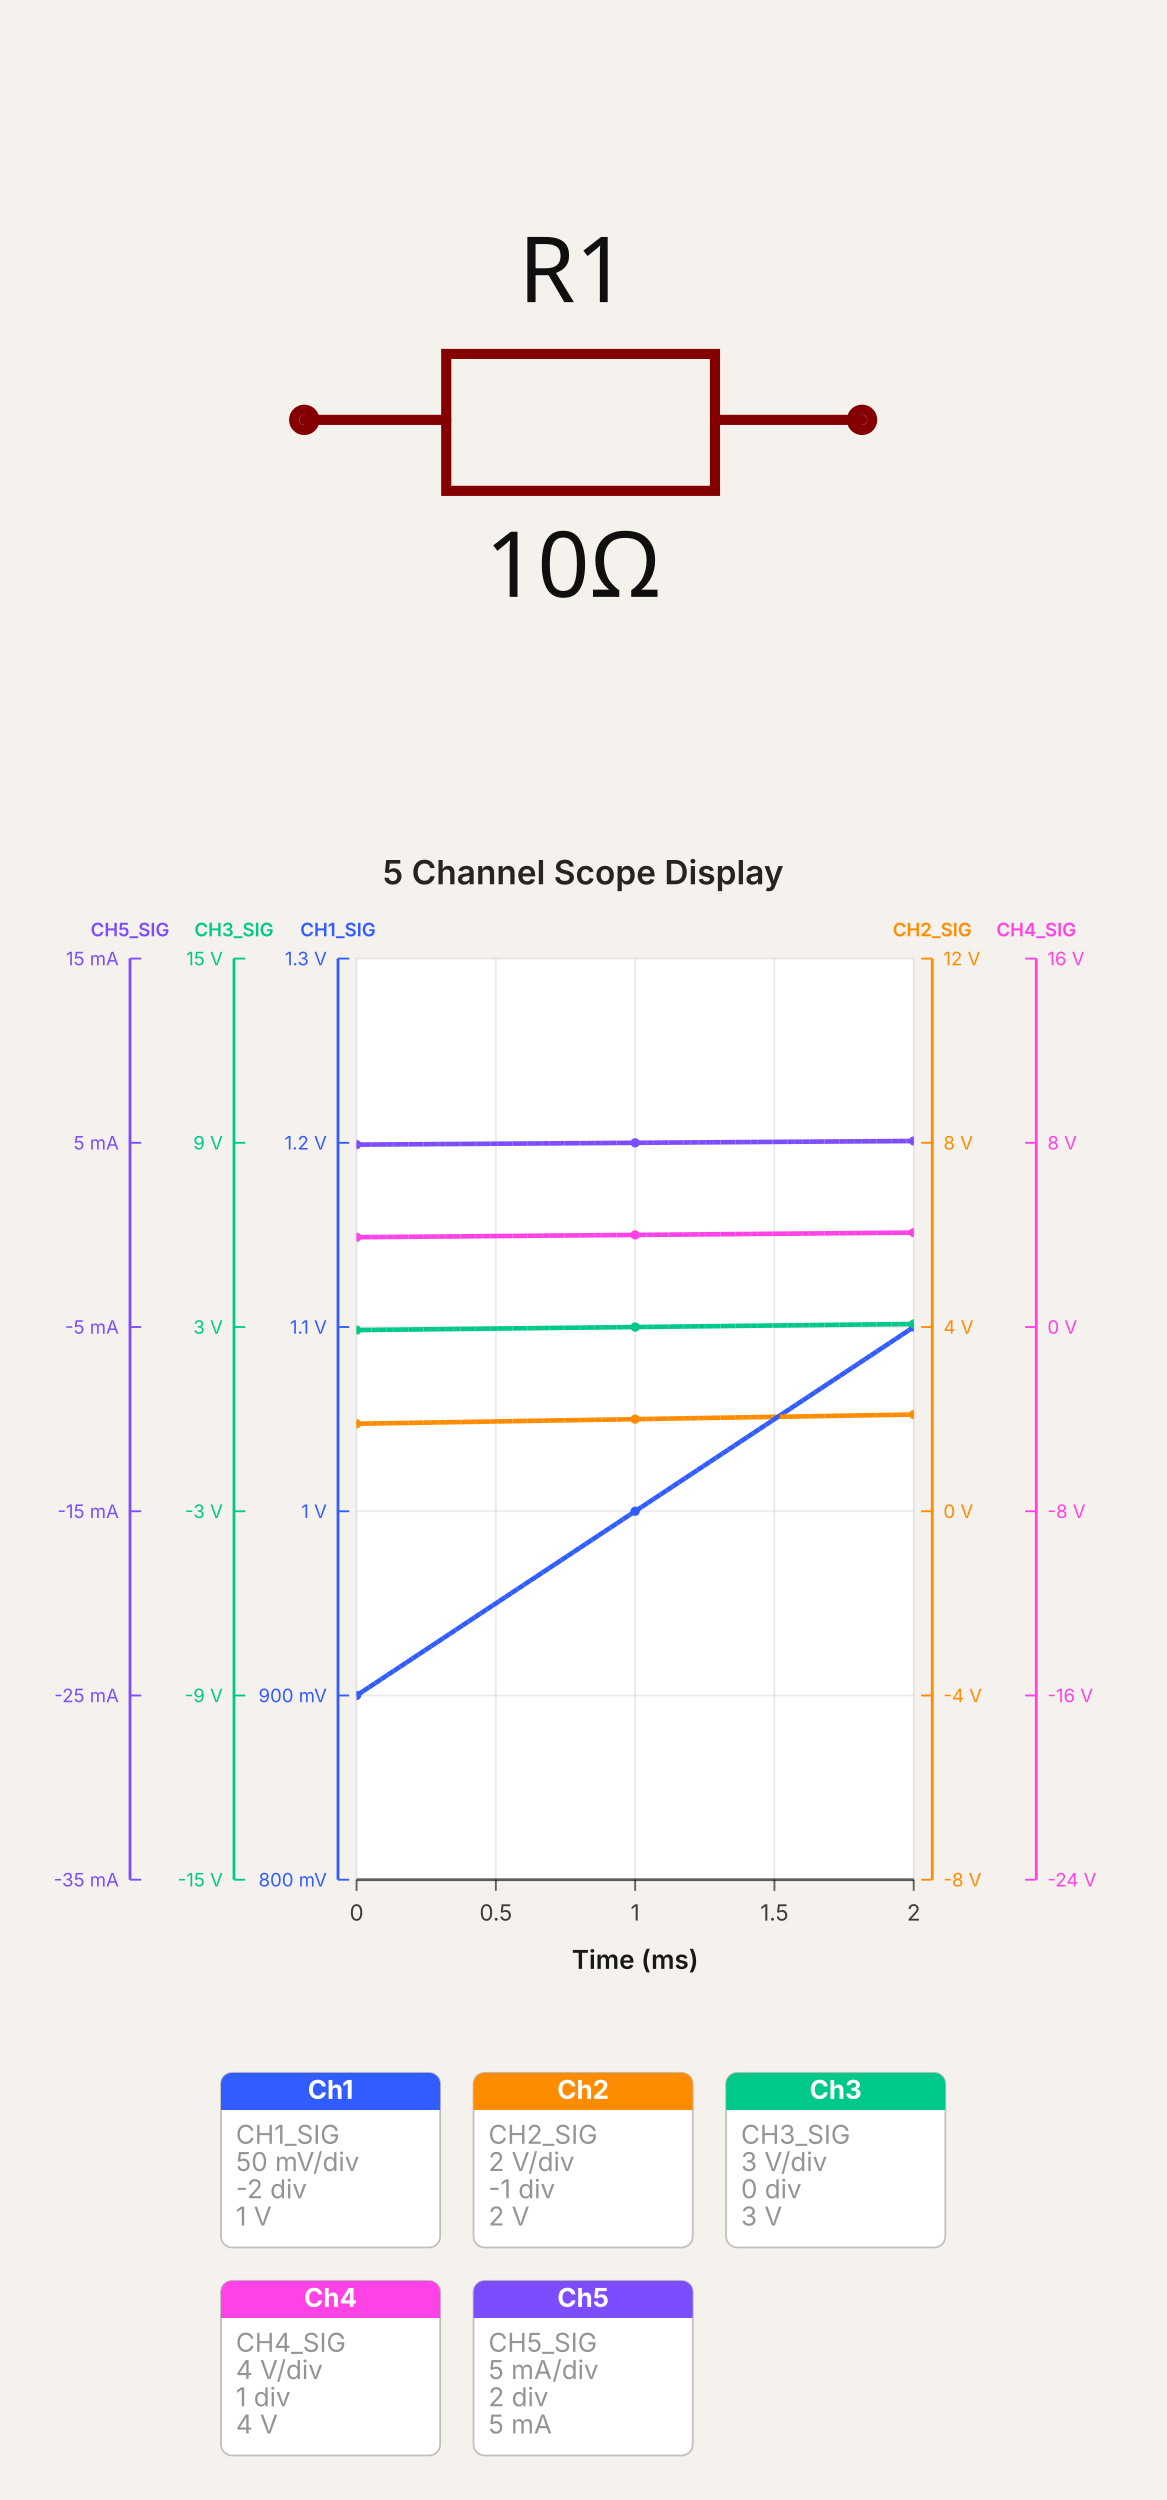
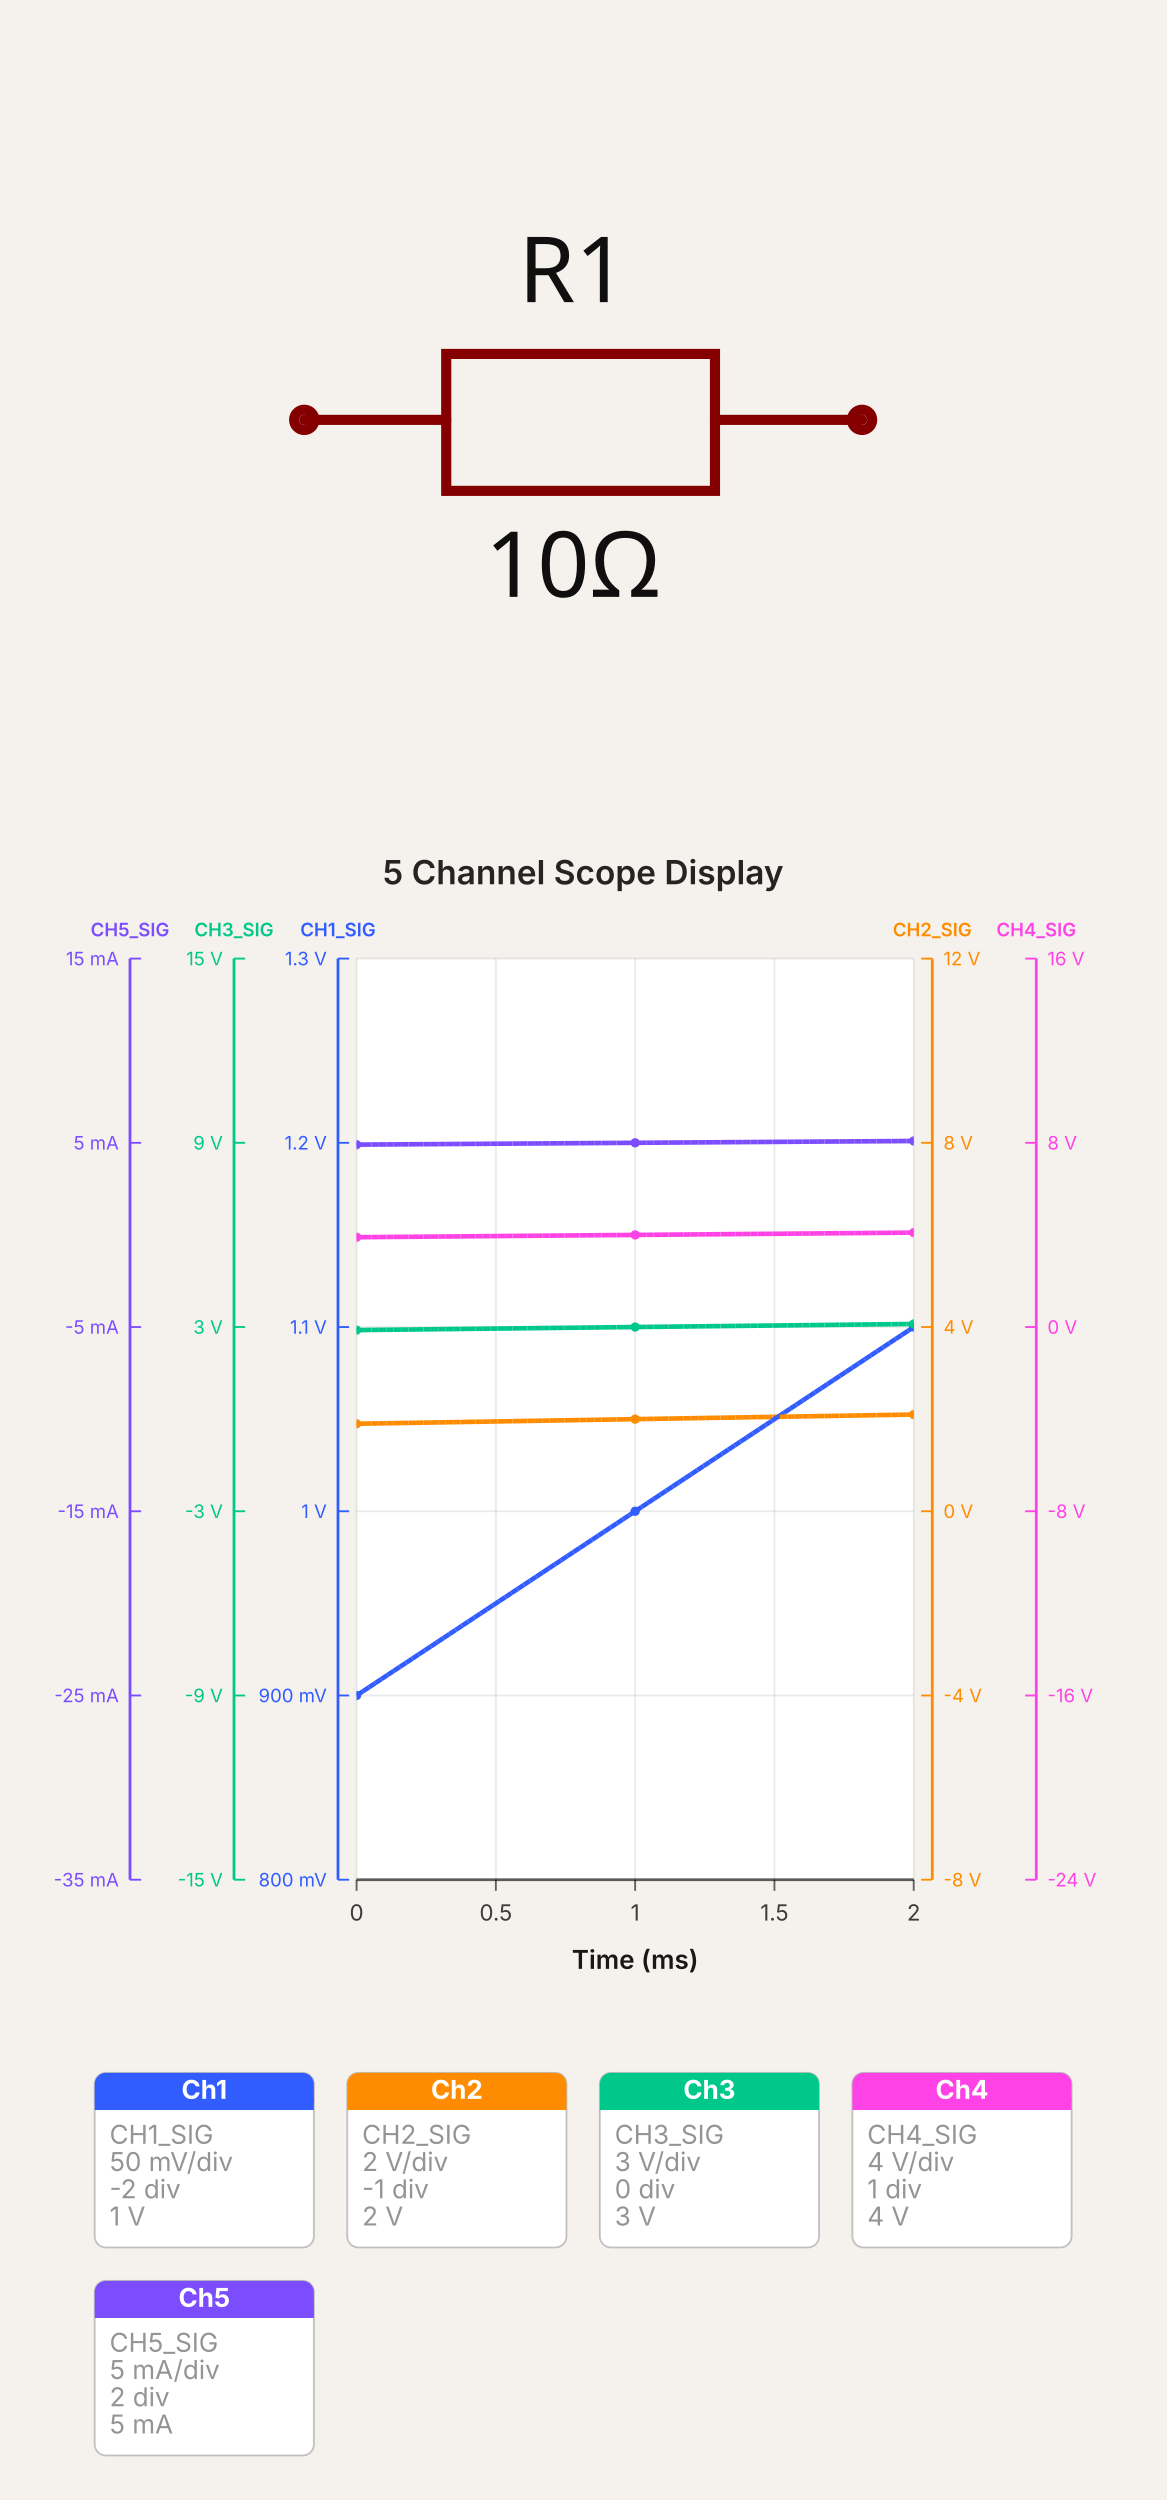
- <svg xmlns="http://www.w3.org/2000/svg" width="500" height="1071.783" viewBox="0 0 500 1071.783" data-simulation-experiment-id="exp-five-channel-display" data-software-used-string="@tscircuit/core@0.0.1123">
-   <svg class="tscircuit-schematic" width="500" height="360" style="background-color: rgb(245, 241, 237)" data-real-to-screen-transform="matrix(217.3913043478,0,0,-217.3913043478,250,180)" data-software-used-string="@tscircuit/core@0.0.1123" x="0" y="0">
+ <svg xmlns="http://www.w3.org/2000/svg" width="500" height="1071.783" viewBox="0 0 500 1071.783" data-simulation-experiment-id="exp-five-channel-display" data-software-used-string="@tscircuit/core@0.0.1371">
+   <svg class="tscircuit-schematic" width="500" height="360" style="background-color: rgb(245, 241, 237)" data-real-to-screen-transform="matrix(217.3913043478,0,0,-217.3913043478,250,180)" data-software-used-string="@tscircuit/core@0.0.1371" x="0" y="0">
    <style>
              .boundary { fill: rgb(245, 241, 237); }
              .schematic-boundary { fill: none; stroke: #fff; }
              .component { fill: none; stroke: rgb(132, 0, 0); }
              .chip { fill: rgb(255, 255, 194); stroke: rgb(132, 0, 0); }
              .component-pin { fill: none; stroke: rgb(132, 0, 0); }
              /* Basic per-trace hover fallback */
              .trace:hover {
                filter: invert(1);
              }
              .trace:hover .trace-crossing-outline {
                opacity: 0;
              }
              .trace:hover .trace-junction {
                filter: invert(1);
              }
              /* Net-hover highlighting: when a trace or its overlays are hovered,
                 invert color for all traces (base + overlays) sharing the same
                 subcircuit connectivity key. Also hide crossing outline during hover. */
              
              .text { font-family: sans-serif; fill: rgb(0, 150, 0); }
              .pin-number { fill: rgb(169, 0, 0); }
              .port-label { fill: rgb(0, 100, 100); }
              .component-name { fill: rgb(0, 100, 100); }
              
            </style>
    <rect class="boundary" x="0" y="0" width="500" height="360" />
    <g class="sch-component" data-circuit-json-type="schematic_component" data-schematic-component-id="schematic_component_0">
      <rect class="component-overlay sch-component-overlay" x="130.435" y="151.739" width="239.13" height="58.696" fill="transparent" />
      <path class="sch-component-symbol-path" d="M 130.435 180 L 191.304 180" stroke="rgb(132, 0, 0)" fill="none" stroke-width="4.348px" stroke-linecap="round" />
      <path class="sch-component-symbol-path" d="M 306.522 180 L 369.565 180" stroke="rgb(132, 0, 0)" fill="none" stroke-width="4.348px" stroke-linecap="round" />
      <path class="sch-component-symbol-path" d="M 250 151.739 L 306.522 151.739 L 306.522 210.435 L 191.304 210.435 L 191.304 151.739 L 250 151.739" stroke="rgb(132, 0, 0)" fill="none" stroke-width="4.348px" stroke-linecap="round" />
      <text class="sch-component-name sch-component-text" x="245.652" y="140.988" stroke="rgb(245, 241, 237)" stroke-width="4.348px" paint-order="stroke" fill="rgb(15, 15, 15)" font-family="sans-serif" text-anchor="middle" dominant-baseline="ideographic" font-size="39.13px">R1</text>
      <text class="sch-component-text" x="245.652" y="225.534" fill="rgb(15, 15, 15)" font-family="sans-serif" text-anchor="middle" dominant-baseline="hanging" font-size="39.13px">10Ω</text>
      <circle class="component-pin sch-component-pin" cx="130.435" cy="180" r="4.348px" stroke-width="4.348px" fill="none" stroke="rgb(132, 0, 0)" />
      <circle class="component-pin sch-component-pin" cx="369.565" cy="180" r="4.348px" stroke-width="4.348px" fill="none" stroke="rgb(132, 0, 0)" />
    </g>
    <g class="schematic-port-hover sch-port-hover" data-schematic-port-id="source_port_0">
      <circle cx="130.435" cy="180" r="8.696" fill="red" opacity="0" />
    </g>
    <g class="schematic-port-hover sch-port-hover" data-schematic-port-id="source_port_1">
      <circle cx="369.565" cy="180" r="8.696" fill="red" opacity="0" />
    </g>
  </svg>
-   <svg width="500" height="711.783" viewBox="0 0 628 894" data-simulation-experiment-id="exp-five-channel-display" data-simulation-experiment-name="5 Channel Scope Display" data-software-used-string="@tscircuit/core@0.0.1123" x="0" y="360">
+   <svg width="500" height="711.783" viewBox="0 0 628 894" data-simulation-experiment-id="exp-five-channel-display" data-simulation-experiment-name="5 Channel Scope Display" data-software-used-string="@tscircuit/core@0.0.1371" x="0" y="360">
    <style>
:root { color-scheme: light; }
svg { font-family: 'Inter', 'Helvetica Neue', Arial, sans-serif; }
.background { fill: rgb(245, 241, 237); }
.plot-background { fill: #ffffff; }
.grid-line { stroke: rgba(0, 0, 0, 0.08); stroke-width: 1; }
.axis { stroke: rgba(0, 0, 0, 0.6); stroke-width: 1.5; }
.axis-tick { stroke: rgba(0, 0, 0, 0.6); stroke-width: 1; }
.axis-label { fill: rgba(0, 0, 0, 0.75); font-size: 12px; }
.axis-title { fill: rgba(0, 0, 0, 0.9); font-size: 14px; font-weight: 600; }
.legend-label { fill: rgba(0, 0, 0, 0.75); font-size: 11px; }
.legend-line { stroke-width: 3; }
.scope-channel-card { fill: #ffffff; stroke: rgba(0, 0, 0, 0.22); stroke-width: 1; }
.scope-channel-header-text { fill: #ffffff; font-size: 14px; font-weight: 700; }
.scope-channel-detail { fill: rgba(0, 0, 0, 0.42); font-size: 14px; }
.simulation-line { fill: none; stroke-width: 2.5; }
.simulation-point { stroke-width: 0; }
.chart-title { fill: rgba(0, 0, 0, 0.85); font-size: 18px; font-weight: 600; }
</style>
    <rect class="background" x="0" y="0" width="628" height="894" />
    <defs>
      <clipPath id="simulation-graph-exp-five-channel-display">
        <rect x="192" y="64" width="300" height="496" />
      </clipPath>
    </defs>
    <rect class="plot-background" x="192" y="64" width="300" height="496" />
    <g class="grid">
      <line class="grid-line grid-line-x" x1="192" y1="64" x2="192" y2="560" />
      <line class="grid-line grid-line-x" x1="267" y1="64" x2="267" y2="560" />
      <line class="grid-line grid-line-x" x1="342" y1="64" x2="342" y2="560" />
      <line class="grid-line grid-line-x" x1="417" y1="64" x2="417" y2="560" />
      <line class="grid-line grid-line-x" x1="492" y1="64" x2="492" y2="560" />
      <line class="grid-line grid-line-y" x1="192" y1="560" x2="492" y2="560" />
      <line class="grid-line grid-line-y" x1="192" y1="460.8" x2="492" y2="460.8" />
      <line class="grid-line grid-line-y" x1="192" y1="361.6" x2="492" y2="361.6" />
      <line class="grid-line grid-line-y" x1="192" y1="262.4" x2="492" y2="262.4" />
      <line class="grid-line grid-line-y" x1="192" y1="163.2" x2="492" y2="163.2" />
      <line class="grid-line grid-line-y" x1="192" y1="64" x2="492" y2="64" />
    </g>
    <g class="data-series">
      <path class="simulation-line" d="M 192 460.8 L 342 361.6 L 492 262.4" stroke="#315cff" clip-path="url(#simulation-graph-exp-five-channel-display)" data-simulation-transient-voltage-graph-id="graph-ch1" data-source-probe-id="simulation_voltage_probe_ch1" data-source-probe-name="CHANNEL_1" stroke-dasharray="4 8" stroke-dashoffset="0" />
      <path class="simulation-line" d="M 192 314.48 L 342 312 L 492 309.52" stroke="#ff8c00" clip-path="url(#simulation-graph-exp-five-channel-display)" data-simulation-transient-voltage-graph-id="graph-ch2" data-source-probe-id="simulation_voltage_probe_ch2" data-source-probe-name="CHANNEL_2" stroke-dasharray="4 8" stroke-dashoffset="4" />
      <path class="simulation-line" d="M 192 264.053 L 342 262.4 L 492 260.747" stroke="#00c88a" clip-path="url(#simulation-graph-exp-five-channel-display)" data-simulation-transient-voltage-graph-id="graph-ch3" data-source-probe-id="simulation_voltage_probe_ch3" data-source-probe-name="CHANNEL_3" stroke-dasharray="4 8" stroke-dashoffset="8" />
      <path class="simulation-line" d="M 192 214.04 L 342 212.8 L 492 211.56" stroke="#ff42e6" clip-path="url(#simulation-graph-exp-five-channel-display)" data-simulation-transient-voltage-graph-id="graph-ch4" data-source-probe-id="simulation_voltage_probe_ch4" data-source-probe-name="CHANNEL_4" stroke-dasharray="4 8" stroke-dashoffset="0" />
      <path class="simulation-line" d="M 192 164.192 L 342 163.2 L 492 162.208" stroke="#7c4dff" clip-path="url(#simulation-graph-exp-five-channel-display)" data-simulation-transient-current-graph-id="graph-ch5" data-source-probe-id="simulation_current_probe_ch5" data-source-probe-name="CHANNEL_5" stroke-dasharray="4 8" stroke-dashoffset="4" />
      <path class="simulation-line" d="M 192 460.8 L 342 361.6 L 492 262.4" stroke="#315cff" clip-path="url(#simulation-graph-exp-five-channel-display)" data-simulation-transient-voltage-graph-id="graph-ch1" data-source-probe-id="simulation_voltage_probe_ch1" data-source-probe-name="CHANNEL_1" stroke-dasharray="4 8" stroke-dashoffset="4" />
      <path class="simulation-line" d="M 192 314.48 L 342 312 L 492 309.52" stroke="#ff8c00" clip-path="url(#simulation-graph-exp-five-channel-display)" data-simulation-transient-voltage-graph-id="graph-ch2" data-source-probe-id="simulation_voltage_probe_ch2" data-source-probe-name="CHANNEL_2" stroke-dasharray="4 8" stroke-dashoffset="8" />
      <path class="simulation-line" d="M 192 264.053 L 342 262.4 L 492 260.747" stroke="#00c88a" clip-path="url(#simulation-graph-exp-five-channel-display)" data-simulation-transient-voltage-graph-id="graph-ch3" data-source-probe-id="simulation_voltage_probe_ch3" data-source-probe-name="CHANNEL_3" stroke-dasharray="4 8" stroke-dashoffset="0" />
      <path class="simulation-line" d="M 192 214.04 L 342 212.8 L 492 211.56" stroke="#ff42e6" clip-path="url(#simulation-graph-exp-five-channel-display)" data-simulation-transient-voltage-graph-id="graph-ch4" data-source-probe-id="simulation_voltage_probe_ch4" data-source-probe-name="CHANNEL_4" stroke-dasharray="4 8" stroke-dashoffset="4" />
      <path class="simulation-line" d="M 192 164.192 L 342 163.2 L 492 162.208" stroke="#7c4dff" clip-path="url(#simulation-graph-exp-five-channel-display)" data-simulation-transient-current-graph-id="graph-ch5" data-source-probe-id="simulation_current_probe_ch5" data-source-probe-name="CHANNEL_5" stroke-dasharray="4 8" stroke-dashoffset="8" />
      <path class="simulation-line" d="M 192 460.8 L 342 361.6 L 492 262.4" stroke="#315cff" clip-path="url(#simulation-graph-exp-five-channel-display)" data-simulation-transient-voltage-graph-id="graph-ch1" data-source-probe-id="simulation_voltage_probe_ch1" data-source-probe-name="CHANNEL_1" stroke-dasharray="4 8" stroke-dashoffset="8" />
      <path class="simulation-line" d="M 192 314.48 L 342 312 L 492 309.52" stroke="#ff8c00" clip-path="url(#simulation-graph-exp-five-channel-display)" data-simulation-transient-voltage-graph-id="graph-ch2" data-source-probe-id="simulation_voltage_probe_ch2" data-source-probe-name="CHANNEL_2" stroke-dasharray="4 8" stroke-dashoffset="0" />
      <path class="simulation-line" d="M 192 264.053 L 342 262.4 L 492 260.747" stroke="#00c88a" clip-path="url(#simulation-graph-exp-five-channel-display)" data-simulation-transient-voltage-graph-id="graph-ch3" data-source-probe-id="simulation_voltage_probe_ch3" data-source-probe-name="CHANNEL_3" stroke-dasharray="4 8" stroke-dashoffset="4" />
      <path class="simulation-line" d="M 192 214.04 L 342 212.8 L 492 211.56" stroke="#ff42e6" clip-path="url(#simulation-graph-exp-five-channel-display)" data-simulation-transient-voltage-graph-id="graph-ch4" data-source-probe-id="simulation_voltage_probe_ch4" data-source-probe-name="CHANNEL_4" stroke-dasharray="4 8" stroke-dashoffset="8" />
      <path class="simulation-line" d="M 192 164.192 L 342 163.2 L 492 162.208" stroke="#7c4dff" clip-path="url(#simulation-graph-exp-five-channel-display)" data-simulation-transient-current-graph-id="graph-ch5" data-source-probe-id="simulation_current_probe_ch5" data-source-probe-name="CHANNEL_5" stroke-dasharray="4 8" stroke-dashoffset="0" />
      <circle class="simulation-point" cx="192" cy="460.8" r="2.5" fill="#315cff" clip-path="url(#simulation-graph-exp-five-channel-display)" />
      <circle class="simulation-point" cx="342" cy="361.6" r="2.5" fill="#315cff" clip-path="url(#simulation-graph-exp-five-channel-display)" />
      <circle class="simulation-point" cx="492" cy="262.4" r="2.5" fill="#315cff" clip-path="url(#simulation-graph-exp-five-channel-display)" />
      <circle class="simulation-point" cx="192" cy="314.48" r="2.5" fill="#ff8c00" clip-path="url(#simulation-graph-exp-five-channel-display)" />
      <circle class="simulation-point" cx="342" cy="312" r="2.5" fill="#ff8c00" clip-path="url(#simulation-graph-exp-five-channel-display)" />
      <circle class="simulation-point" cx="492" cy="309.52" r="2.5" fill="#ff8c00" clip-path="url(#simulation-graph-exp-five-channel-display)" />
      <circle class="simulation-point" cx="192" cy="264.053" r="2.5" fill="#00c88a" clip-path="url(#simulation-graph-exp-five-channel-display)" />
      <circle class="simulation-point" cx="342" cy="262.4" r="2.5" fill="#00c88a" clip-path="url(#simulation-graph-exp-five-channel-display)" />
      <circle class="simulation-point" cx="492" cy="260.747" r="2.5" fill="#00c88a" clip-path="url(#simulation-graph-exp-five-channel-display)" />
      <circle class="simulation-point" cx="192" cy="214.04" r="2.5" fill="#ff42e6" clip-path="url(#simulation-graph-exp-five-channel-display)" />
      <circle class="simulation-point" cx="342" cy="212.8" r="2.5" fill="#ff42e6" clip-path="url(#simulation-graph-exp-five-channel-display)" />
      <circle class="simulation-point" cx="492" cy="211.56" r="2.5" fill="#ff42e6" clip-path="url(#simulation-graph-exp-five-channel-display)" />
      <circle class="simulation-point" cx="192" cy="164.192" r="2.5" fill="#7c4dff" clip-path="url(#simulation-graph-exp-five-channel-display)" />
      <circle class="simulation-point" cx="342" cy="163.2" r="2.5" fill="#7c4dff" clip-path="url(#simulation-graph-exp-five-channel-display)" />
      <circle class="simulation-point" cx="492" cy="162.208" r="2.5" fill="#7c4dff" clip-path="url(#simulation-graph-exp-five-channel-display)" />
    </g>
    <g class="axes">
      <line class="axis axis-x" x1="192" y1="560" x2="492" y2="560" />
      <line class="axis-tick axis-tick-x" x1="192" y1="560" x2="192" y2="566" />
      <text class="axis-label axis-label-x" x="192" y="582" text-anchor="middle">0</text>
      <line class="axis-tick axis-tick-x" x1="267" y1="560" x2="267" y2="566" />
      <text class="axis-label axis-label-x" x="267" y="582" text-anchor="middle">0.5</text>
      <line class="axis-tick axis-tick-x" x1="342" y1="560" x2="342" y2="566" />
      <text class="axis-label axis-label-x" x="342" y="582" text-anchor="middle">1</text>
      <line class="axis-tick axis-tick-x" x1="417" y1="560" x2="417" y2="566" />
      <text class="axis-label axis-label-x" x="417" y="582" text-anchor="middle">1.5</text>
      <line class="axis-tick axis-tick-x" x1="492" y1="560" x2="492" y2="566" />
      <text class="axis-label axis-label-x" x="492" y="582" text-anchor="middle">2</text>
      <line class="axis axis-y axis-y-scope" x1="182" y1="64" x2="182" y2="560" style="stroke: #315cff;" />
      <text class="axis-title axis-title-y axis-title-y-scope" x="182" y="52" text-anchor="middle" style="fill: #315cff; font-size: 10px;">CH1_SIG</text>
      <line class="axis-tick axis-tick-y axis-tick-y-scope" x1="182" y1="560" x2="188" y2="560" style="stroke: #315cff;" />
      <text class="axis-label axis-label-y axis-label-y-scope" x="176" y="560" text-anchor="end" dominant-baseline="middle" style="fill: #315cff; font-size: 10px;">800 mV</text>
      <line class="axis-tick axis-tick-y axis-tick-y-scope" x1="182" y1="460.8" x2="188" y2="460.8" style="stroke: #315cff;" />
      <text class="axis-label axis-label-y axis-label-y-scope" x="176" y="460.8" text-anchor="end" dominant-baseline="middle" style="fill: #315cff; font-size: 10px;">900 mV</text>
      <line class="axis-tick axis-tick-y axis-tick-y-scope" x1="182" y1="361.6" x2="188" y2="361.6" style="stroke: #315cff;" />
      <text class="axis-label axis-label-y axis-label-y-scope" x="176" y="361.6" text-anchor="end" dominant-baseline="middle" style="fill: #315cff; font-size: 10px;">1 V</text>
      <line class="axis-tick axis-tick-y axis-tick-y-scope" x1="182" y1="262.4" x2="188" y2="262.4" style="stroke: #315cff;" />
      <text class="axis-label axis-label-y axis-label-y-scope" x="176" y="262.4" text-anchor="end" dominant-baseline="middle" style="fill: #315cff; font-size: 10px;">1.1 V</text>
      <line class="axis-tick axis-tick-y axis-tick-y-scope" x1="182" y1="163.2" x2="188" y2="163.2" style="stroke: #315cff;" />
      <text class="axis-label axis-label-y axis-label-y-scope" x="176" y="163.2" text-anchor="end" dominant-baseline="middle" style="fill: #315cff; font-size: 10px;">1.2 V</text>
      <line class="axis-tick axis-tick-y axis-tick-y-scope" x1="182" y1="64" x2="188" y2="64" style="stroke: #315cff;" />
      <text class="axis-label axis-label-y axis-label-y-scope" x="176" y="64" text-anchor="end" dominant-baseline="middle" style="fill: #315cff; font-size: 10px;">1.3 V</text>
      <line class="axis axis-y axis-y-scope" x1="502" y1="64" x2="502" y2="560" style="stroke: #ff8c00;" />
      <text class="axis-title axis-title-y axis-title-y-scope" x="502" y="52" text-anchor="middle" style="fill: #ff8c00; font-size: 10px;">CH2_SIG</text>
      <line class="axis-tick axis-tick-y axis-tick-y-scope" x1="502" y1="560" x2="496" y2="560" style="stroke: #ff8c00;" />
      <text class="axis-label axis-label-y axis-label-y-scope" x="508" y="560" text-anchor="start" dominant-baseline="middle" style="fill: #ff8c00; font-size: 10px;">-8 V</text>
      <line class="axis-tick axis-tick-y axis-tick-y-scope" x1="502" y1="460.8" x2="496" y2="460.8" style="stroke: #ff8c00;" />
      <text class="axis-label axis-label-y axis-label-y-scope" x="508" y="460.8" text-anchor="start" dominant-baseline="middle" style="fill: #ff8c00; font-size: 10px;">-4 V</text>
      <line class="axis-tick axis-tick-y axis-tick-y-scope" x1="502" y1="361.6" x2="496" y2="361.6" style="stroke: #ff8c00;" />
      <text class="axis-label axis-label-y axis-label-y-scope" x="508" y="361.6" text-anchor="start" dominant-baseline="middle" style="fill: #ff8c00; font-size: 10px;">0 V</text>
      <line class="axis-tick axis-tick-y axis-tick-y-scope" x1="502" y1="262.4" x2="496" y2="262.4" style="stroke: #ff8c00;" />
      <text class="axis-label axis-label-y axis-label-y-scope" x="508" y="262.4" text-anchor="start" dominant-baseline="middle" style="fill: #ff8c00; font-size: 10px;">4 V</text>
      <line class="axis-tick axis-tick-y axis-tick-y-scope" x1="502" y1="163.2" x2="496" y2="163.2" style="stroke: #ff8c00;" />
      <text class="axis-label axis-label-y axis-label-y-scope" x="508" y="163.2" text-anchor="start" dominant-baseline="middle" style="fill: #ff8c00; font-size: 10px;">8 V</text>
      <line class="axis-tick axis-tick-y axis-tick-y-scope" x1="502" y1="64" x2="496" y2="64" style="stroke: #ff8c00;" />
      <text class="axis-label axis-label-y axis-label-y-scope" x="508" y="64" text-anchor="start" dominant-baseline="middle" style="fill: #ff8c00; font-size: 10px;">12 V</text>
      <line class="axis axis-y axis-y-scope" x1="126" y1="64" x2="126" y2="560" style="stroke: #00c88a;" />
      <text class="axis-title axis-title-y axis-title-y-scope" x="126" y="52" text-anchor="middle" style="fill: #00c88a; font-size: 10px;">CH3_SIG</text>
      <line class="axis-tick axis-tick-y axis-tick-y-scope" x1="126" y1="560" x2="132" y2="560" style="stroke: #00c88a;" />
      <text class="axis-label axis-label-y axis-label-y-scope" x="120" y="560" text-anchor="end" dominant-baseline="middle" style="fill: #00c88a; font-size: 10px;">-15 V</text>
      <line class="axis-tick axis-tick-y axis-tick-y-scope" x1="126" y1="460.8" x2="132" y2="460.8" style="stroke: #00c88a;" />
      <text class="axis-label axis-label-y axis-label-y-scope" x="120" y="460.8" text-anchor="end" dominant-baseline="middle" style="fill: #00c88a; font-size: 10px;">-9 V</text>
      <line class="axis-tick axis-tick-y axis-tick-y-scope" x1="126" y1="361.6" x2="132" y2="361.6" style="stroke: #00c88a;" />
      <text class="axis-label axis-label-y axis-label-y-scope" x="120" y="361.6" text-anchor="end" dominant-baseline="middle" style="fill: #00c88a; font-size: 10px;">-3 V</text>
      <line class="axis-tick axis-tick-y axis-tick-y-scope" x1="126" y1="262.4" x2="132" y2="262.4" style="stroke: #00c88a;" />
      <text class="axis-label axis-label-y axis-label-y-scope" x="120" y="262.4" text-anchor="end" dominant-baseline="middle" style="fill: #00c88a; font-size: 10px;">3 V</text>
      <line class="axis-tick axis-tick-y axis-tick-y-scope" x1="126" y1="163.2" x2="132" y2="163.2" style="stroke: #00c88a;" />
      <text class="axis-label axis-label-y axis-label-y-scope" x="120" y="163.2" text-anchor="end" dominant-baseline="middle" style="fill: #00c88a; font-size: 10px;">9 V</text>
      <line class="axis-tick axis-tick-y axis-tick-y-scope" x1="126" y1="64" x2="132" y2="64" style="stroke: #00c88a;" />
      <text class="axis-label axis-label-y axis-label-y-scope" x="120" y="64" text-anchor="end" dominant-baseline="middle" style="fill: #00c88a; font-size: 10px;">15 V</text>
      <line class="axis axis-y axis-y-scope" x1="558" y1="64" x2="558" y2="560" style="stroke: #ff42e6;" />
      <text class="axis-title axis-title-y axis-title-y-scope" x="558" y="52" text-anchor="middle" style="fill: #ff42e6; font-size: 10px;">CH4_SIG</text>
      <line class="axis-tick axis-tick-y axis-tick-y-scope" x1="558" y1="560" x2="552" y2="560" style="stroke: #ff42e6;" />
      <text class="axis-label axis-label-y axis-label-y-scope" x="564" y="560" text-anchor="start" dominant-baseline="middle" style="fill: #ff42e6; font-size: 10px;">-24 V</text>
      <line class="axis-tick axis-tick-y axis-tick-y-scope" x1="558" y1="460.8" x2="552" y2="460.8" style="stroke: #ff42e6;" />
      <text class="axis-label axis-label-y axis-label-y-scope" x="564" y="460.8" text-anchor="start" dominant-baseline="middle" style="fill: #ff42e6; font-size: 10px;">-16 V</text>
      <line class="axis-tick axis-tick-y axis-tick-y-scope" x1="558" y1="361.6" x2="552" y2="361.6" style="stroke: #ff42e6;" />
      <text class="axis-label axis-label-y axis-label-y-scope" x="564" y="361.6" text-anchor="start" dominant-baseline="middle" style="fill: #ff42e6; font-size: 10px;">-8 V</text>
      <line class="axis-tick axis-tick-y axis-tick-y-scope" x1="558" y1="262.4" x2="552" y2="262.4" style="stroke: #ff42e6;" />
      <text class="axis-label axis-label-y axis-label-y-scope" x="564" y="262.4" text-anchor="start" dominant-baseline="middle" style="fill: #ff42e6; font-size: 10px;">0 V</text>
      <line class="axis-tick axis-tick-y axis-tick-y-scope" x1="558" y1="163.2" x2="552" y2="163.2" style="stroke: #ff42e6;" />
      <text class="axis-label axis-label-y axis-label-y-scope" x="564" y="163.2" text-anchor="start" dominant-baseline="middle" style="fill: #ff42e6; font-size: 10px;">8 V</text>
      <line class="axis-tick axis-tick-y axis-tick-y-scope" x1="558" y1="64" x2="552" y2="64" style="stroke: #ff42e6;" />
      <text class="axis-label axis-label-y axis-label-y-scope" x="564" y="64" text-anchor="start" dominant-baseline="middle" style="fill: #ff42e6; font-size: 10px;">16 V</text>
      <line class="axis axis-y axis-y-scope" x1="70" y1="64" x2="70" y2="560" style="stroke: #7c4dff;" />
      <text class="axis-title axis-title-y axis-title-y-scope" x="70" y="52" text-anchor="middle" style="fill: #7c4dff; font-size: 10px;">CH5_SIG</text>
      <line class="axis-tick axis-tick-y axis-tick-y-scope" x1="70" y1="560" x2="76" y2="560" style="stroke: #7c4dff;" />
      <text class="axis-label axis-label-y axis-label-y-scope" x="64" y="560" text-anchor="end" dominant-baseline="middle" style="fill: #7c4dff; font-size: 10px;">-35 mA</text>
      <line class="axis-tick axis-tick-y axis-tick-y-scope" x1="70" y1="460.8" x2="76" y2="460.8" style="stroke: #7c4dff;" />
      <text class="axis-label axis-label-y axis-label-y-scope" x="64" y="460.8" text-anchor="end" dominant-baseline="middle" style="fill: #7c4dff; font-size: 10px;">-25 mA</text>
      <line class="axis-tick axis-tick-y axis-tick-y-scope" x1="70" y1="361.6" x2="76" y2="361.6" style="stroke: #7c4dff;" />
      <text class="axis-label axis-label-y axis-label-y-scope" x="64" y="361.6" text-anchor="end" dominant-baseline="middle" style="fill: #7c4dff; font-size: 10px;">-15 mA</text>
      <line class="axis-tick axis-tick-y axis-tick-y-scope" x1="70" y1="262.4" x2="76" y2="262.4" style="stroke: #7c4dff;" />
      <text class="axis-label axis-label-y axis-label-y-scope" x="64" y="262.4" text-anchor="end" dominant-baseline="middle" style="fill: #7c4dff; font-size: 10px;">-5 mA</text>
      <line class="axis-tick axis-tick-y axis-tick-y-scope" x1="70" y1="163.2" x2="76" y2="163.2" style="stroke: #7c4dff;" />
      <text class="axis-label axis-label-y axis-label-y-scope" x="64" y="163.2" text-anchor="end" dominant-baseline="middle" style="fill: #7c4dff; font-size: 10px;">5 mA</text>
      <line class="axis-tick axis-tick-y axis-tick-y-scope" x1="70" y1="64" x2="76" y2="64" style="stroke: #7c4dff;" />
      <text class="axis-label axis-label-y axis-label-y-scope" x="64" y="64" text-anchor="end" dominant-baseline="middle" style="fill: #7c4dff; font-size: 10px;">15 mA</text>
      <text class="axis-title axis-title-x" x="342" y="608" text-anchor="middle">Time (ms)</text>
    </g>
    <g class="scope-legend">
-       <g class="scope-channel" transform="translate(119 664)" data-simulation-transient-voltage-graph-id="graph-ch1">
+       <g class="scope-channel" transform="translate(51 664)" data-simulation-transient-voltage-graph-id="graph-ch1">
        <rect class="scope-channel-card" x="0" y="0" width="118" height="94" rx="6" ry="6" />
        <rect x="0" y="0" width="118" height="20" rx="6" ry="6" fill="#315cff" />
        <rect x="0" y="14" width="118" height="6" fill="#315cff" />
        <text class="scope-channel-header-text" x="59" y="14" text-anchor="middle">Ch1</text>
        <text class="scope-channel-detail" x="8" y="28" dominant-baseline="hanging">CH1_SIG</text>
        <text class="scope-channel-detail" x="8" y="42.667" dominant-baseline="hanging">50 mV/div</text>
        <text class="scope-channel-detail" x="8" y="57.333" dominant-baseline="hanging">-2 div</text>
        <text class="scope-channel-detail" x="8" y="72" dominant-baseline="hanging">1 V</text>
      </g>
-       <g class="scope-channel" transform="translate(255 664)" data-simulation-transient-voltage-graph-id="graph-ch2">
+       <g class="scope-channel" transform="translate(187 664)" data-simulation-transient-voltage-graph-id="graph-ch2">
        <rect class="scope-channel-card" x="0" y="0" width="118" height="94" rx="6" ry="6" />
        <rect x="0" y="0" width="118" height="20" rx="6" ry="6" fill="#ff8c00" />
        <rect x="0" y="14" width="118" height="6" fill="#ff8c00" />
        <text class="scope-channel-header-text" x="59" y="14" text-anchor="middle">Ch2</text>
        <text class="scope-channel-detail" x="8" y="28" dominant-baseline="hanging">CH2_SIG</text>
        <text class="scope-channel-detail" x="8" y="42.667" dominant-baseline="hanging">2 V/div</text>
        <text class="scope-channel-detail" x="8" y="57.333" dominant-baseline="hanging">-1 div</text>
        <text class="scope-channel-detail" x="8" y="72" dominant-baseline="hanging">2 V</text>
      </g>
-       <g class="scope-channel" transform="translate(391 664)" data-simulation-transient-voltage-graph-id="graph-ch3">
+       <g class="scope-channel" transform="translate(323 664)" data-simulation-transient-voltage-graph-id="graph-ch3">
        <rect class="scope-channel-card" x="0" y="0" width="118" height="94" rx="6" ry="6" />
        <rect x="0" y="0" width="118" height="20" rx="6" ry="6" fill="#00c88a" />
        <rect x="0" y="14" width="118" height="6" fill="#00c88a" />
        <text class="scope-channel-header-text" x="59" y="14" text-anchor="middle">Ch3</text>
        <text class="scope-channel-detail" x="8" y="28" dominant-baseline="hanging">CH3_SIG</text>
        <text class="scope-channel-detail" x="8" y="42.667" dominant-baseline="hanging">3 V/div</text>
        <text class="scope-channel-detail" x="8" y="57.333" dominant-baseline="hanging">0 div</text>
        <text class="scope-channel-detail" x="8" y="72" dominant-baseline="hanging">3 V</text>
      </g>
-       <g class="scope-channel" transform="translate(119 776)" data-simulation-transient-voltage-graph-id="graph-ch4">
+       <g class="scope-channel" transform="translate(459 664)" data-simulation-transient-voltage-graph-id="graph-ch4">
        <rect class="scope-channel-card" x="0" y="0" width="118" height="94" rx="6" ry="6" />
        <rect x="0" y="0" width="118" height="20" rx="6" ry="6" fill="#ff42e6" />
        <rect x="0" y="14" width="118" height="6" fill="#ff42e6" />
        <text class="scope-channel-header-text" x="59" y="14" text-anchor="middle">Ch4</text>
        <text class="scope-channel-detail" x="8" y="28" dominant-baseline="hanging">CH4_SIG</text>
        <text class="scope-channel-detail" x="8" y="42.667" dominant-baseline="hanging">4 V/div</text>
        <text class="scope-channel-detail" x="8" y="57.333" dominant-baseline="hanging">1 div</text>
        <text class="scope-channel-detail" x="8" y="72" dominant-baseline="hanging">4 V</text>
      </g>
-       <g class="scope-channel" transform="translate(255 776)" data-simulation-transient-current-graph-id="graph-ch5">
+       <g class="scope-channel" transform="translate(51 776)" data-simulation-transient-current-graph-id="graph-ch5">
        <rect class="scope-channel-card" x="0" y="0" width="118" height="94" rx="6" ry="6" />
        <rect x="0" y="0" width="118" height="20" rx="6" ry="6" fill="#7c4dff" />
        <rect x="0" y="14" width="118" height="6" fill="#7c4dff" />
        <text class="scope-channel-header-text" x="59" y="14" text-anchor="middle">Ch5</text>
        <text class="scope-channel-detail" x="8" y="28" dominant-baseline="hanging">CH5_SIG</text>
        <text class="scope-channel-detail" x="8" y="42.667" dominant-baseline="hanging">5 mA/div</text>
        <text class="scope-channel-detail" x="8" y="57.333" dominant-baseline="hanging">2 div</text>
        <text class="scope-channel-detail" x="8" y="72" dominant-baseline="hanging">5 mA</text>
      </g>
    </g>
    <text class="chart-title" x="314" y="24" text-anchor="middle">5 Channel Scope Display</text>
  </svg>
</svg>
